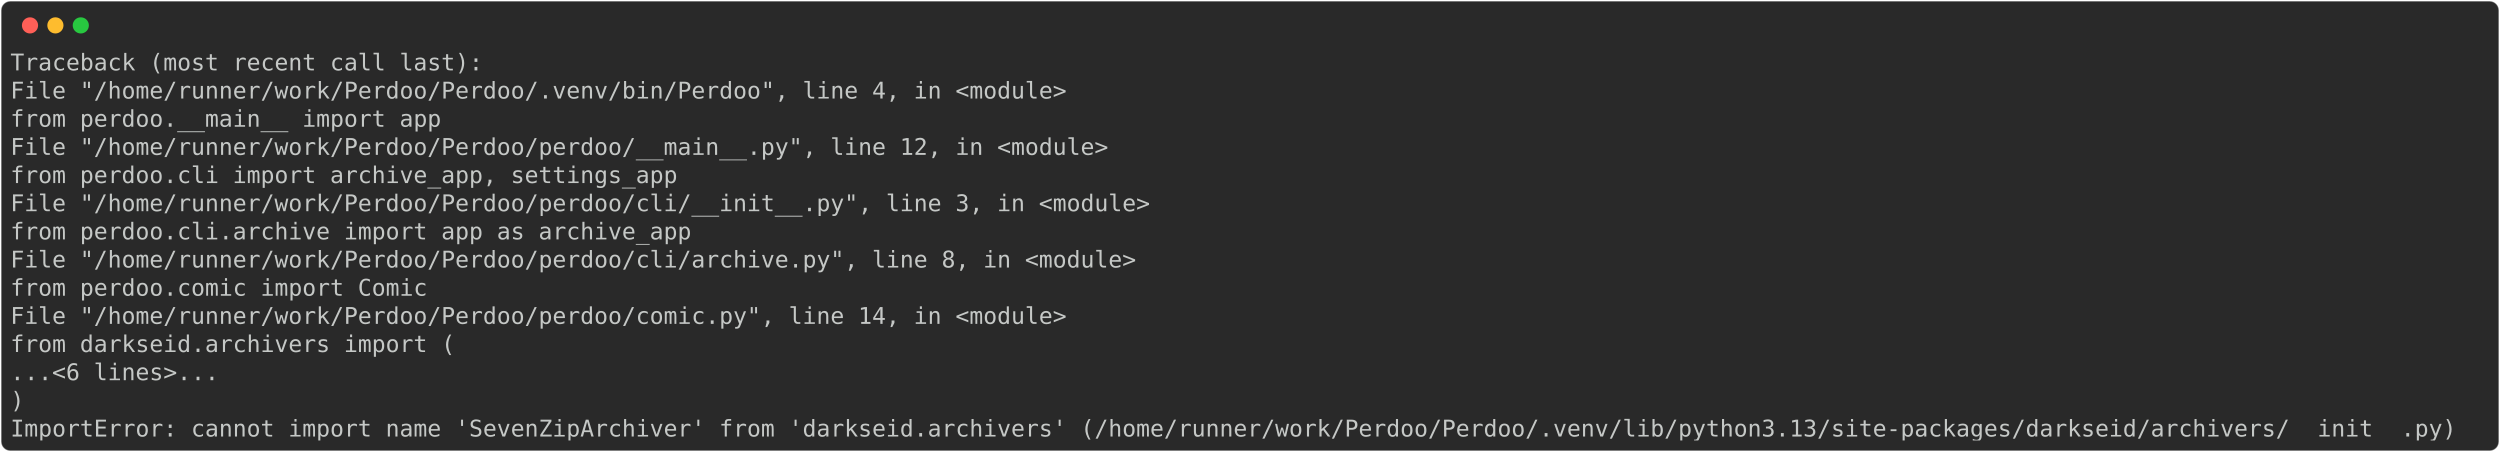
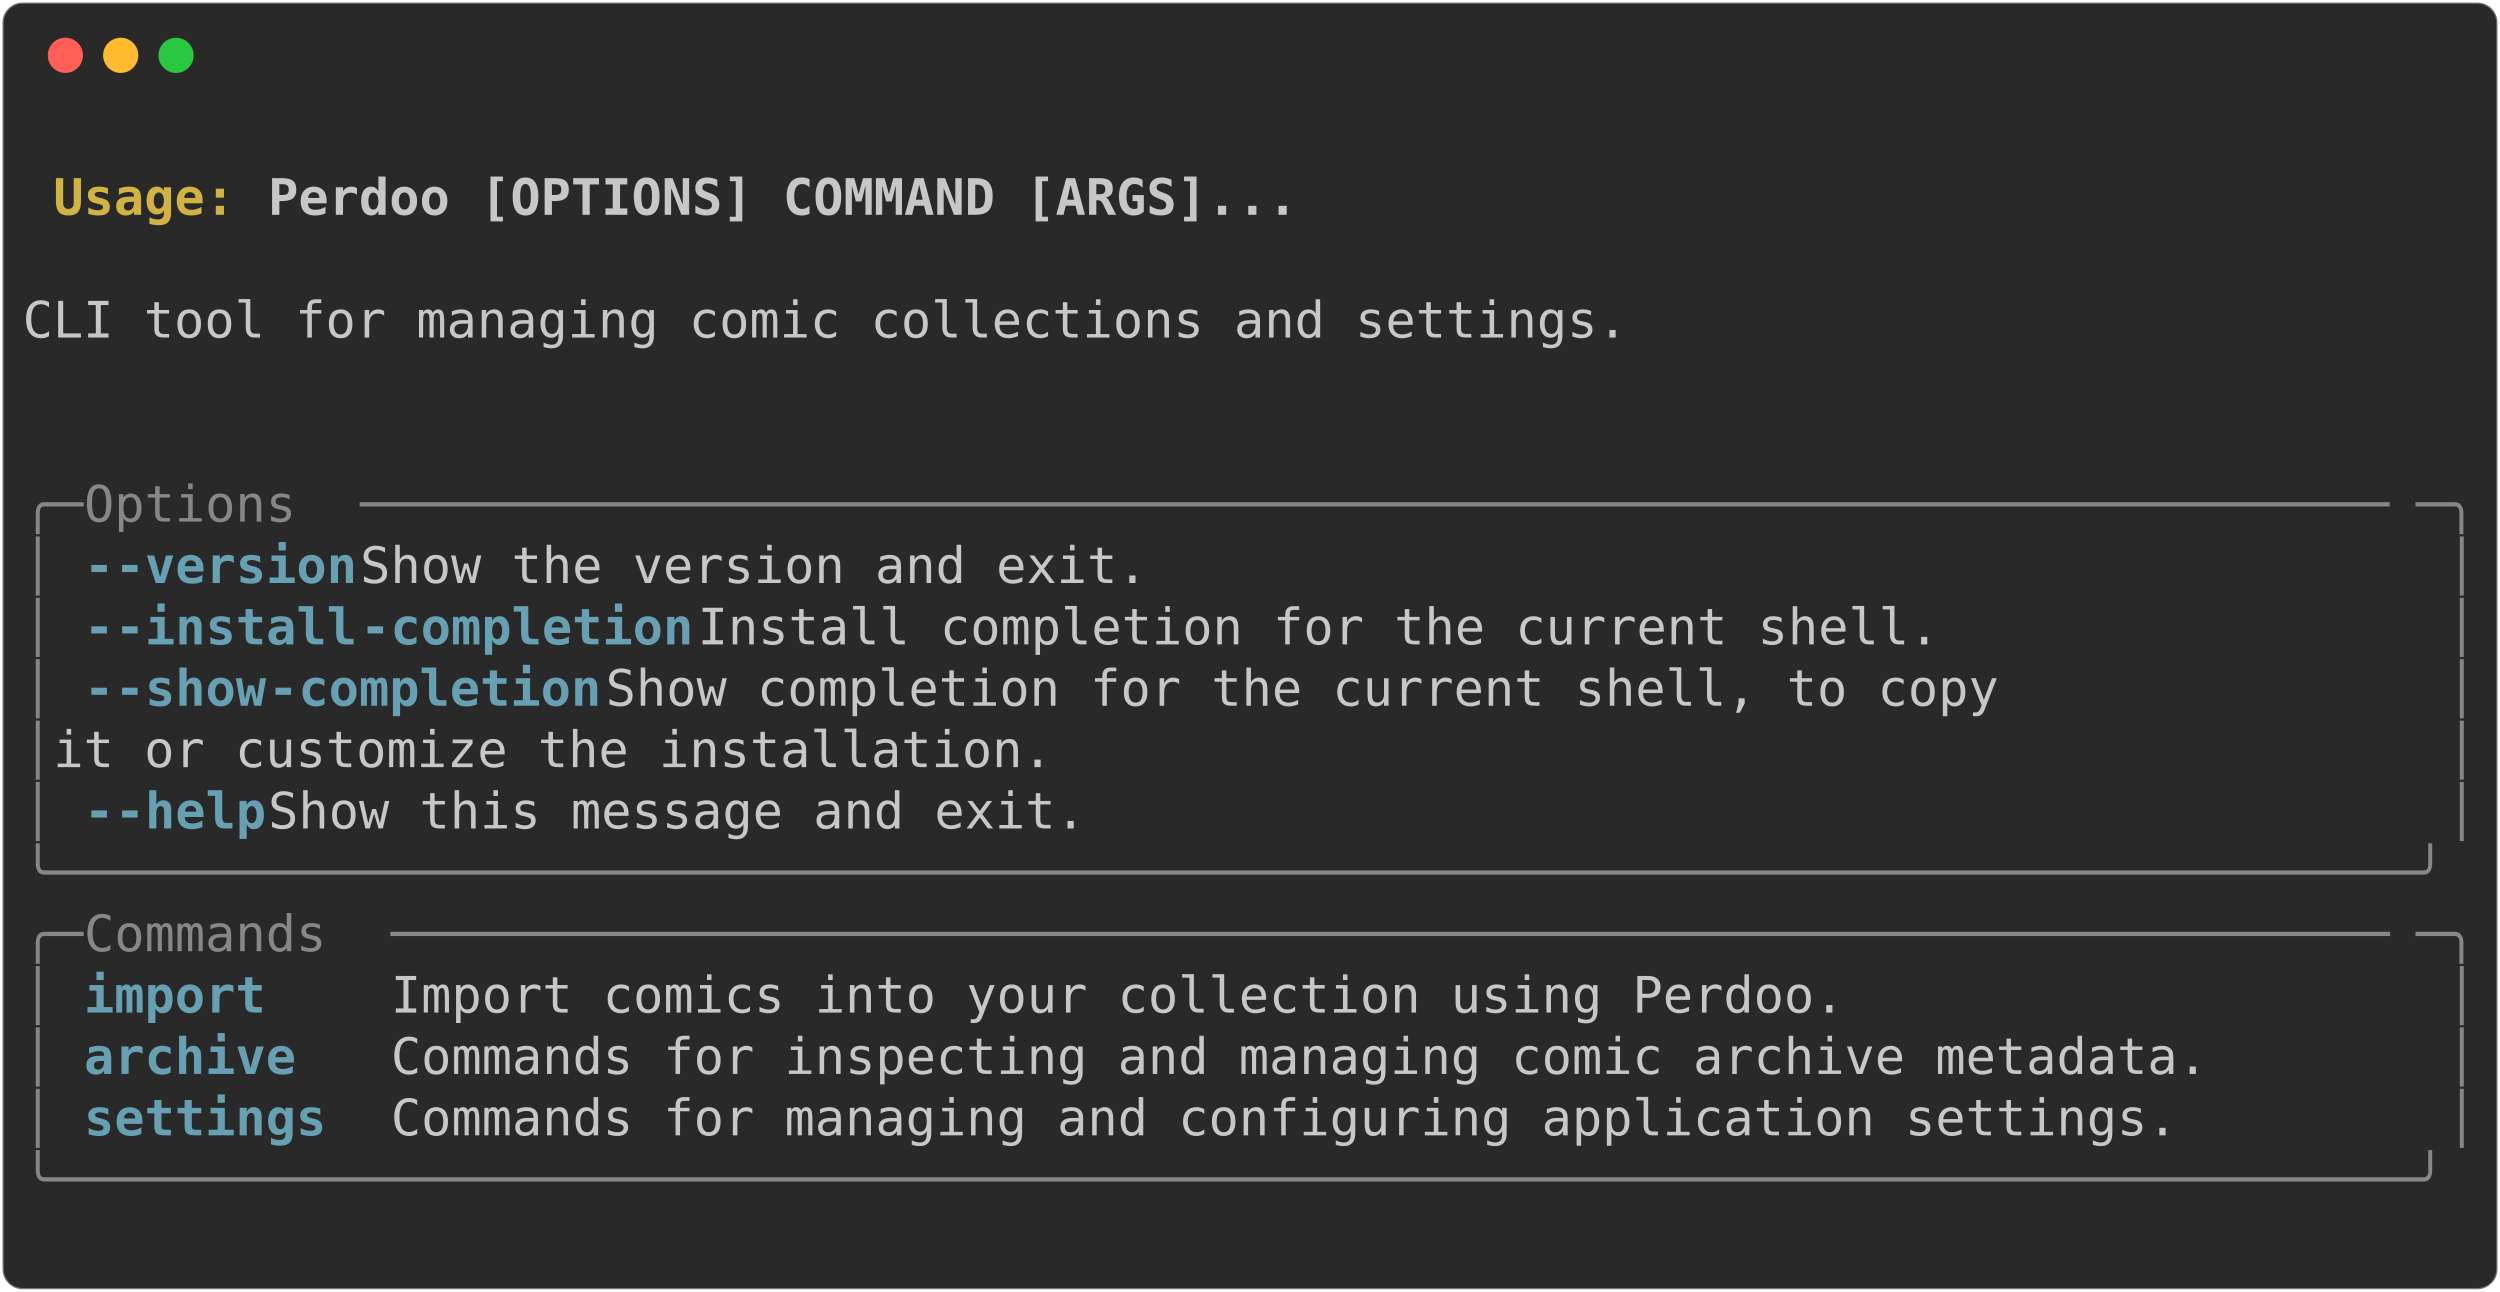
- <svg xmlns="http://www.w3.org/2000/svg" class="rich-terminal" viewBox="0 0 2166 391.6">
+ <svg xmlns="http://www.w3.org/2000/svg" class="rich-terminal" viewBox="0 0 994 513.6">
  <style>

    @font-face {
        font-family: "Fira Code";
        src: local("FiraCode-Regular"),
                url("https://cdnjs.cloudflare.com/ajax/libs/firacode/6.2.0/woff2/FiraCode-Regular.woff2") format("woff2"),
                url("https://cdnjs.cloudflare.com/ajax/libs/firacode/6.2.0/woff/FiraCode-Regular.woff") format("woff");
        font-style: normal;
        font-weight: 400;
    }
    @font-face {
        font-family: "Fira Code";
        src: local("FiraCode-Bold"),
                url("https://cdnjs.cloudflare.com/ajax/libs/firacode/6.2.0/woff2/FiraCode-Bold.woff2") format("woff2"),
                url("https://cdnjs.cloudflare.com/ajax/libs/firacode/6.2.0/woff/FiraCode-Bold.woff") format("woff");
        font-style: bold;
        font-weight: 700;
    }

-     .terminal-884249335-matrix {
+     .terminal-1750544253-matrix {
        font-family: Fira Code, monospace;
        font-size: 20px;
        line-height: 24.4px;
        font-variant-east-asian: full-width;
    }

-     .terminal-884249335-title {
+     .terminal-1750544253-title {
        font-size: 18px;
        font-weight: bold;
        font-family: arial;
    }

-     .terminal-884249335-r1 { fill: #c5c8c6 }
+     .terminal-1750544253-r1 { fill: #c5c8c6;font-weight: bold }
+ .terminal-1750544253-r2 { fill: #c5c8c6 }
+ .terminal-1750544253-r3 { fill: #d0b344;font-weight: bold }
+ .terminal-1750544253-r4 { fill: #868887 }
+ .terminal-1750544253-r5 { fill: #68a0b3;font-weight: bold }
    </style>
  <defs>
-     <clipPath id="terminal-884249335-clip-terminal">
-       <rect x="0" y="0" width="2146.2" height="340.6" />
+     <clipPath id="terminal-1750544253-clip-terminal">
+       <rect x="0" y="0" width="975.0" height="462.6" />
    </clipPath>
-     <clipPath id="terminal-884249335-line-0">
-       <rect x="0" y="1.5" width="2147.2" height="24.65" />
+     <clipPath id="terminal-1750544253-line-0">
+       <rect x="0" y="1.5" width="976" height="24.65" />
    </clipPath>
-     <clipPath id="terminal-884249335-line-1">
-       <rect x="0" y="25.9" width="2147.2" height="24.65" />
+     <clipPath id="terminal-1750544253-line-1">
+       <rect x="0" y="25.9" width="976" height="24.65" />
    </clipPath>
-     <clipPath id="terminal-884249335-line-2">
-       <rect x="0" y="50.3" width="2147.2" height="24.65" />
+     <clipPath id="terminal-1750544253-line-2">
+       <rect x="0" y="50.3" width="976" height="24.65" />
    </clipPath>
-     <clipPath id="terminal-884249335-line-3">
-       <rect x="0" y="74.7" width="2147.2" height="24.65" />
+     <clipPath id="terminal-1750544253-line-3">
+       <rect x="0" y="74.7" width="976" height="24.65" />
    </clipPath>
-     <clipPath id="terminal-884249335-line-4">
-       <rect x="0" y="99.1" width="2147.2" height="24.65" />
+     <clipPath id="terminal-1750544253-line-4">
+       <rect x="0" y="99.1" width="976" height="24.65" />
    </clipPath>
-     <clipPath id="terminal-884249335-line-5">
-       <rect x="0" y="123.5" width="2147.2" height="24.65" />
+     <clipPath id="terminal-1750544253-line-5">
+       <rect x="0" y="123.5" width="976" height="24.65" />
    </clipPath>
-     <clipPath id="terminal-884249335-line-6">
-       <rect x="0" y="147.9" width="2147.2" height="24.65" />
+     <clipPath id="terminal-1750544253-line-6">
+       <rect x="0" y="147.9" width="976" height="24.65" />
    </clipPath>
-     <clipPath id="terminal-884249335-line-7">
-       <rect x="0" y="172.3" width="2147.2" height="24.65" />
+     <clipPath id="terminal-1750544253-line-7">
+       <rect x="0" y="172.3" width="976" height="24.65" />
    </clipPath>
-     <clipPath id="terminal-884249335-line-8">
-       <rect x="0" y="196.7" width="2147.2" height="24.65" />
+     <clipPath id="terminal-1750544253-line-8">
+       <rect x="0" y="196.7" width="976" height="24.65" />
    </clipPath>
-     <clipPath id="terminal-884249335-line-9">
-       <rect x="0" y="221.1" width="2147.2" height="24.65" />
+     <clipPath id="terminal-1750544253-line-9">
+       <rect x="0" y="221.1" width="976" height="24.65" />
    </clipPath>
-     <clipPath id="terminal-884249335-line-10">
-       <rect x="0" y="245.5" width="2147.2" height="24.65" />
+     <clipPath id="terminal-1750544253-line-10">
+       <rect x="0" y="245.5" width="976" height="24.65" />
    </clipPath>
-     <clipPath id="terminal-884249335-line-11">
-       <rect x="0" y="269.9" width="2147.2" height="24.65" />
+     <clipPath id="terminal-1750544253-line-11">
+       <rect x="0" y="269.9" width="976" height="24.65" />
    </clipPath>
-     <clipPath id="terminal-884249335-line-12">
-       <rect x="0" y="294.3" width="2147.2" height="24.65" />
+     <clipPath id="terminal-1750544253-line-12">
+       <rect x="0" y="294.3" width="976" height="24.65" />
+     </clipPath>
+     <clipPath id="terminal-1750544253-line-13">
+       <rect x="0" y="318.7" width="976" height="24.65" />
+     </clipPath>
+     <clipPath id="terminal-1750544253-line-14">
+       <rect x="0" y="343.1" width="976" height="24.65" />
+     </clipPath>
+     <clipPath id="terminal-1750544253-line-15">
+       <rect x="0" y="367.5" width="976" height="24.65" />
+     </clipPath>
+     <clipPath id="terminal-1750544253-line-16">
+       <rect x="0" y="391.9" width="976" height="24.65" />
+     </clipPath>
+     <clipPath id="terminal-1750544253-line-17">
+       <rect x="0" y="416.3" width="976" height="24.65" />
    </clipPath>
  </defs>
-   <rect fill="#292929" stroke="rgba(255,255,255,0.35)" stroke-width="1" x="1" y="1" width="2164" height="389.6" rx="8" />
+   <rect fill="#292929" stroke="rgba(255,255,255,0.35)" stroke-width="1" x="1" y="1" width="992" height="511.6" rx="8" />
  <g transform="translate(26,22)">
    <circle cx="0" cy="0" r="7" fill="#ff5f57" />
    <circle cx="22" cy="0" r="7" fill="#febc2e" />
    <circle cx="44" cy="0" r="7" fill="#28c840" />
  </g>
-   <g transform="translate(9, 41)" clip-path="url(#terminal-884249335-clip-terminal)">
-     <g class="terminal-884249335-matrix">
-       <text class="terminal-884249335-r1" x="0" y="20" textLength="414.8" clip-path="url(#terminal-884249335-line-0)">Traceback (most recent call last):</text>
-       <text class="terminal-884249335-r1" x="2147.2" y="20" textLength="12.2" clip-path="url(#terminal-884249335-line-0)">
+   <g transform="translate(9, 41)" clip-path="url(#terminal-1750544253-clip-terminal)">
+     <g class="terminal-1750544253-matrix">
+       <text class="terminal-1750544253-r2" x="976" y="20" textLength="12.2" clip-path="url(#terminal-1750544253-line-0)">
</text>
-       <text class="terminal-884249335-r1" x="0" y="44.4" textLength="951.6" clip-path="url(#terminal-884249335-line-1)">  File "/home/runner/work/Perdoo/Perdoo/.venv/bin/Perdoo", line 4, in &lt;module&gt;</text>
-       <text class="terminal-884249335-r1" x="2147.2" y="44.4" textLength="12.2" clip-path="url(#terminal-884249335-line-1)">
+       <text class="terminal-1750544253-r3" x="12.2" y="44.4" textLength="85.4" clip-path="url(#terminal-1750544253-line-1)">Usage: </text>
+       <text class="terminal-1750544253-r1" x="97.6" y="44.4" textLength="414.8" clip-path="url(#terminal-1750544253-line-1)">Perdoo [OPTIONS] COMMAND [ARGS]...</text>
+       <text class="terminal-1750544253-r2" x="976" y="44.4" textLength="12.2" clip-path="url(#terminal-1750544253-line-1)">
</text>
-       <text class="terminal-884249335-r1" x="0" y="68.8" textLength="427" clip-path="url(#terminal-884249335-line-2)">    from perdoo.__main__ import app</text>
-       <text class="terminal-884249335-r1" x="2147.2" y="68.8" textLength="12.2" clip-path="url(#terminal-884249335-line-2)">
+       <text class="terminal-1750544253-r2" x="976" y="68.8" textLength="12.2" clip-path="url(#terminal-1750544253-line-2)">
</text>
-       <text class="terminal-884249335-r1" x="0" y="93.2" textLength="988.2" clip-path="url(#terminal-884249335-line-3)">  File "/home/runner/work/Perdoo/Perdoo/perdoo/__main__.py", line 12, in &lt;module&gt;</text>
-       <text class="terminal-884249335-r1" x="2147.2" y="93.2" textLength="12.2" clip-path="url(#terminal-884249335-line-3)">
+       <text class="terminal-1750544253-r2" x="0" y="93.2" textLength="976" clip-path="url(#terminal-1750544253-line-3)"> CLI tool for managing comic collections and settings.                          </text>
+       <text class="terminal-1750544253-r2" x="976" y="93.2" textLength="12.2" clip-path="url(#terminal-1750544253-line-3)">
</text>
-       <text class="terminal-884249335-r1" x="0" y="117.6" textLength="634.4" clip-path="url(#terminal-884249335-line-4)">    from perdoo.cli import archive_app, settings_app</text>
-       <text class="terminal-884249335-r1" x="2147.2" y="117.6" textLength="12.2" clip-path="url(#terminal-884249335-line-4)">
+       <text class="terminal-1750544253-r2" x="976" y="117.6" textLength="12.2" clip-path="url(#terminal-1750544253-line-4)">
</text>
-       <text class="terminal-884249335-r1" x="0" y="142" textLength="1024.8" clip-path="url(#terminal-884249335-line-5)">  File "/home/runner/work/Perdoo/Perdoo/perdoo/cli/__init__.py", line 3, in &lt;module&gt;</text>
-       <text class="terminal-884249335-r1" x="2147.2" y="142" textLength="12.2" clip-path="url(#terminal-884249335-line-5)">
+       <text class="terminal-1750544253-r2" x="976" y="142" textLength="12.2" clip-path="url(#terminal-1750544253-line-5)">
</text>
-       <text class="terminal-884249335-r1" x="0" y="166.4" textLength="646.6" clip-path="url(#terminal-884249335-line-6)">    from perdoo.cli.archive import app as archive_app</text>
-       <text class="terminal-884249335-r1" x="2147.2" y="166.4" textLength="12.2" clip-path="url(#terminal-884249335-line-6)">
+       <text class="terminal-1750544253-r4" x="0" y="166.4" textLength="24.4" clip-path="url(#terminal-1750544253-line-6)">╭─</text>
+       <text class="terminal-1750544253-r4" x="24.4" y="166.4" textLength="109.8" clip-path="url(#terminal-1750544253-line-6)"> Options </text>
+       <text class="terminal-1750544253-r4" x="134.2" y="166.4" textLength="817.4" clip-path="url(#terminal-1750544253-line-6)">───────────────────────────────────────────────────────────────────</text>
+       <text class="terminal-1750544253-r4" x="951.6" y="166.4" textLength="24.4" clip-path="url(#terminal-1750544253-line-6)">─╮</text>
+       <text class="terminal-1750544253-r2" x="976" y="166.4" textLength="12.2" clip-path="url(#terminal-1750544253-line-6)">
</text>
-       <text class="terminal-884249335-r1" x="0" y="190.8" textLength="1012.6" clip-path="url(#terminal-884249335-line-7)">  File "/home/runner/work/Perdoo/Perdoo/perdoo/cli/archive.py", line 8, in &lt;module&gt;</text>
-       <text class="terminal-884249335-r1" x="2147.2" y="190.8" textLength="12.2" clip-path="url(#terminal-884249335-line-7)">
+       <text class="terminal-1750544253-r4" x="0" y="190.8" textLength="12.2" clip-path="url(#terminal-1750544253-line-7)">│</text>
+       <text class="terminal-1750544253-r5" x="24.4" y="190.8" textLength="12.2" clip-path="url(#terminal-1750544253-line-7)">-</text>
+       <text class="terminal-1750544253-r5" x="36.6" y="190.8" textLength="97.6" clip-path="url(#terminal-1750544253-line-7)">-version</text>
+       <text class="terminal-1750544253-r2" x="134.2" y="190.8" textLength="829.6" clip-path="url(#terminal-1750544253-line-7)">                     Show the version and exit.                     </text>
+       <text class="terminal-1750544253-r4" x="963.8" y="190.8" textLength="12.2" clip-path="url(#terminal-1750544253-line-7)">│</text>
+       <text class="terminal-1750544253-r2" x="976" y="190.8" textLength="12.2" clip-path="url(#terminal-1750544253-line-7)">
</text>
-       <text class="terminal-884249335-r1" x="0" y="215.2" textLength="414.8" clip-path="url(#terminal-884249335-line-8)">    from perdoo.comic import Comic</text>
-       <text class="terminal-884249335-r1" x="2147.2" y="215.2" textLength="12.2" clip-path="url(#terminal-884249335-line-8)">
+       <text class="terminal-1750544253-r4" x="0" y="215.2" textLength="12.2" clip-path="url(#terminal-1750544253-line-8)">│</text>
+       <text class="terminal-1750544253-r5" x="24.4" y="215.2" textLength="12.2" clip-path="url(#terminal-1750544253-line-8)">-</text>
+       <text class="terminal-1750544253-r5" x="36.6" y="215.2" textLength="97.6" clip-path="url(#terminal-1750544253-line-8)">-install</text>
+       <text class="terminal-1750544253-r5" x="134.2" y="215.2" textLength="134.2" clip-path="url(#terminal-1750544253-line-8)">-completion</text>
+       <text class="terminal-1750544253-r2" x="268.4" y="215.2" textLength="695.4" clip-path="url(#terminal-1750544253-line-8)">          Install completion for the current shell.      </text>
+       <text class="terminal-1750544253-r4" x="963.8" y="215.2" textLength="12.2" clip-path="url(#terminal-1750544253-line-8)">│</text>
+       <text class="terminal-1750544253-r2" x="976" y="215.2" textLength="12.2" clip-path="url(#terminal-1750544253-line-8)">
</text>
-       <text class="terminal-884249335-r1" x="0" y="239.6" textLength="951.6" clip-path="url(#terminal-884249335-line-9)">  File "/home/runner/work/Perdoo/Perdoo/perdoo/comic.py", line 14, in &lt;module&gt;</text>
-       <text class="terminal-884249335-r1" x="2147.2" y="239.6" textLength="12.2" clip-path="url(#terminal-884249335-line-9)">
+       <text class="terminal-1750544253-r4" x="0" y="239.6" textLength="12.2" clip-path="url(#terminal-1750544253-line-9)">│</text>
+       <text class="terminal-1750544253-r5" x="24.4" y="239.6" textLength="12.2" clip-path="url(#terminal-1750544253-line-9)">-</text>
+       <text class="terminal-1750544253-r5" x="36.6" y="239.6" textLength="61" clip-path="url(#terminal-1750544253-line-9)">-show</text>
+       <text class="terminal-1750544253-r5" x="97.6" y="239.6" textLength="134.2" clip-path="url(#terminal-1750544253-line-9)">-completion</text>
+       <text class="terminal-1750544253-r2" x="231.8" y="239.6" textLength="732" clip-path="url(#terminal-1750544253-line-9)">             Show completion for the current shell, to copy </text>
+       <text class="terminal-1750544253-r4" x="963.8" y="239.6" textLength="12.2" clip-path="url(#terminal-1750544253-line-9)">│</text>
+       <text class="terminal-1750544253-r2" x="976" y="239.6" textLength="12.2" clip-path="url(#terminal-1750544253-line-9)">
</text>
-       <text class="terminal-884249335-r1" x="0" y="264" textLength="439.2" clip-path="url(#terminal-884249335-line-10)">    from darkseid.archivers import (</text>
-       <text class="terminal-884249335-r1" x="2147.2" y="264" textLength="12.2" clip-path="url(#terminal-884249335-line-10)">
+       <text class="terminal-1750544253-r4" x="0" y="264" textLength="12.2" clip-path="url(#terminal-1750544253-line-10)">│</text>
+       <text class="terminal-1750544253-r2" x="12.2" y="264" textLength="951.6" clip-path="url(#terminal-1750544253-line-10)">                               it or customize the installation.              </text>
+       <text class="terminal-1750544253-r4" x="963.8" y="264" textLength="12.2" clip-path="url(#terminal-1750544253-line-10)">│</text>
+       <text class="terminal-1750544253-r2" x="976" y="264" textLength="12.2" clip-path="url(#terminal-1750544253-line-10)">
</text>
-       <text class="terminal-884249335-r1" x="0" y="288.4" textLength="231.8" clip-path="url(#terminal-884249335-line-11)">    ...&lt;6 lines&gt;...</text>
-       <text class="terminal-884249335-r1" x="2147.2" y="288.4" textLength="12.2" clip-path="url(#terminal-884249335-line-11)">
+       <text class="terminal-1750544253-r4" x="0" y="288.4" textLength="12.2" clip-path="url(#terminal-1750544253-line-11)">│</text>
+       <text class="terminal-1750544253-r5" x="24.4" y="288.4" textLength="12.2" clip-path="url(#terminal-1750544253-line-11)">-</text>
+       <text class="terminal-1750544253-r5" x="36.6" y="288.4" textLength="61" clip-path="url(#terminal-1750544253-line-11)">-help</text>
+       <text class="terminal-1750544253-r2" x="97.6" y="288.4" textLength="866.2" clip-path="url(#terminal-1750544253-line-11)">                        Show this message and exit.                    </text>
+       <text class="terminal-1750544253-r4" x="963.8" y="288.4" textLength="12.2" clip-path="url(#terminal-1750544253-line-11)">│</text>
+       <text class="terminal-1750544253-r2" x="976" y="288.4" textLength="12.2" clip-path="url(#terminal-1750544253-line-11)">
</text>
-       <text class="terminal-884249335-r1" x="0" y="312.8" textLength="61" clip-path="url(#terminal-884249335-line-12)">    )</text>
-       <text class="terminal-884249335-r1" x="2147.2" y="312.8" textLength="12.2" clip-path="url(#terminal-884249335-line-12)">
+       <text class="terminal-1750544253-r4" x="0" y="312.8" textLength="976" clip-path="url(#terminal-1750544253-line-12)">╰──────────────────────────────────────────────────────────────────────────────╯</text>
+       <text class="terminal-1750544253-r2" x="976" y="312.8" textLength="12.2" clip-path="url(#terminal-1750544253-line-12)">
</text>
-       <text class="terminal-884249335-r1" x="0" y="337.2" textLength="2147.2" clip-path="url(#terminal-884249335-line-13)">ImportError: cannot import name 'SevenZipArchiver' from 'darkseid.archivers' (/home/runner/work/Perdoo/Perdoo/.venv/lib/python3.13/site-packages/darkseid/archivers/__init__.py)</text>
-       <text class="terminal-884249335-r1" x="2147.2" y="337.2" textLength="12.2" clip-path="url(#terminal-884249335-line-13)">
+       <text class="terminal-1750544253-r4" x="0" y="337.2" textLength="24.4" clip-path="url(#terminal-1750544253-line-13)">╭─</text>
+       <text class="terminal-1750544253-r4" x="24.4" y="337.2" textLength="122" clip-path="url(#terminal-1750544253-line-13)"> Commands </text>
+       <text class="terminal-1750544253-r4" x="146.4" y="337.2" textLength="805.2" clip-path="url(#terminal-1750544253-line-13)">──────────────────────────────────────────────────────────────────</text>
+       <text class="terminal-1750544253-r4" x="951.6" y="337.2" textLength="24.4" clip-path="url(#terminal-1750544253-line-13)">─╮</text>
+       <text class="terminal-1750544253-r2" x="976" y="337.2" textLength="12.2" clip-path="url(#terminal-1750544253-line-13)">
+ </text>
+       <text class="terminal-1750544253-r4" x="0" y="361.6" textLength="12.2" clip-path="url(#terminal-1750544253-line-14)">│</text>
+       <text class="terminal-1750544253-r5" x="24.4" y="361.6" textLength="109.8" clip-path="url(#terminal-1750544253-line-14)">import   </text>
+       <text class="terminal-1750544253-r2" x="146.4" y="361.6" textLength="817.4" clip-path="url(#terminal-1750544253-line-14)"> Import comics into your collection using Perdoo.                  </text>
+       <text class="terminal-1750544253-r4" x="963.8" y="361.6" textLength="12.2" clip-path="url(#terminal-1750544253-line-14)">│</text>
+       <text class="terminal-1750544253-r2" x="976" y="361.6" textLength="12.2" clip-path="url(#terminal-1750544253-line-14)">
+ </text>
+       <text class="terminal-1750544253-r4" x="0" y="386" textLength="12.2" clip-path="url(#terminal-1750544253-line-15)">│</text>
+       <text class="terminal-1750544253-r5" x="24.4" y="386" textLength="109.8" clip-path="url(#terminal-1750544253-line-15)">archive  </text>
+       <text class="terminal-1750544253-r2" x="146.4" y="386" textLength="817.4" clip-path="url(#terminal-1750544253-line-15)"> Commands for inspecting and managing comic archive metadata.      </text>
+       <text class="terminal-1750544253-r4" x="963.8" y="386" textLength="12.2" clip-path="url(#terminal-1750544253-line-15)">│</text>
+       <text class="terminal-1750544253-r2" x="976" y="386" textLength="12.2" clip-path="url(#terminal-1750544253-line-15)">
+ </text>
+       <text class="terminal-1750544253-r4" x="0" y="410.4" textLength="12.2" clip-path="url(#terminal-1750544253-line-16)">│</text>
+       <text class="terminal-1750544253-r5" x="24.4" y="410.4" textLength="109.8" clip-path="url(#terminal-1750544253-line-16)">settings </text>
+       <text class="terminal-1750544253-r2" x="146.4" y="410.4" textLength="817.4" clip-path="url(#terminal-1750544253-line-16)"> Commands for managing and configuring application settings.       </text>
+       <text class="terminal-1750544253-r4" x="963.8" y="410.4" textLength="12.2" clip-path="url(#terminal-1750544253-line-16)">│</text>
+       <text class="terminal-1750544253-r2" x="976" y="410.4" textLength="12.2" clip-path="url(#terminal-1750544253-line-16)">
+ </text>
+       <text class="terminal-1750544253-r4" x="0" y="434.8" textLength="976" clip-path="url(#terminal-1750544253-line-17)">╰──────────────────────────────────────────────────────────────────────────────╯</text>
+       <text class="terminal-1750544253-r2" x="976" y="434.8" textLength="12.2" clip-path="url(#terminal-1750544253-line-17)">
+ </text>
+       <text class="terminal-1750544253-r2" x="976" y="459.2" textLength="12.2" clip-path="url(#terminal-1750544253-line-18)">
</text>
    </g>
  </g>
</svg>
